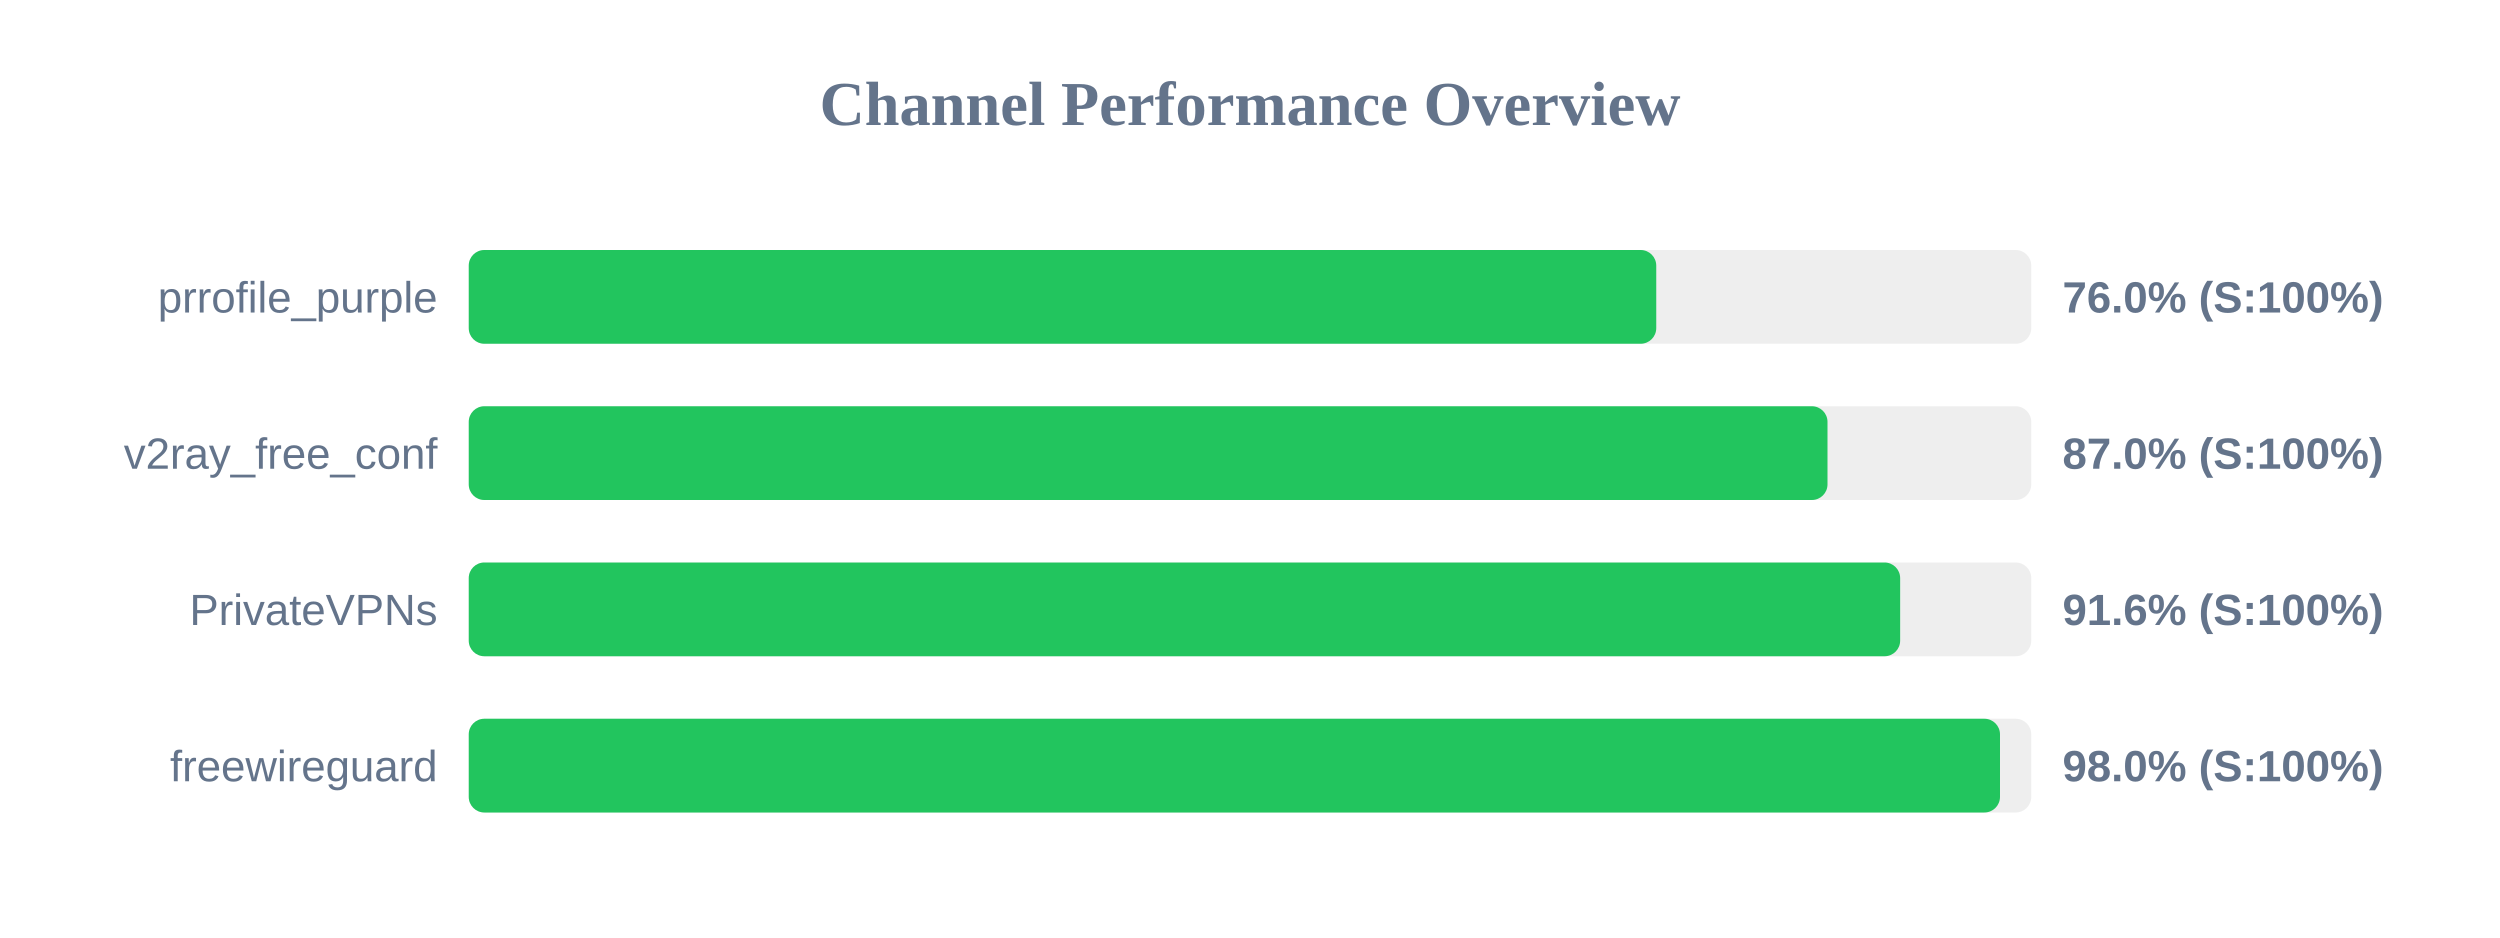
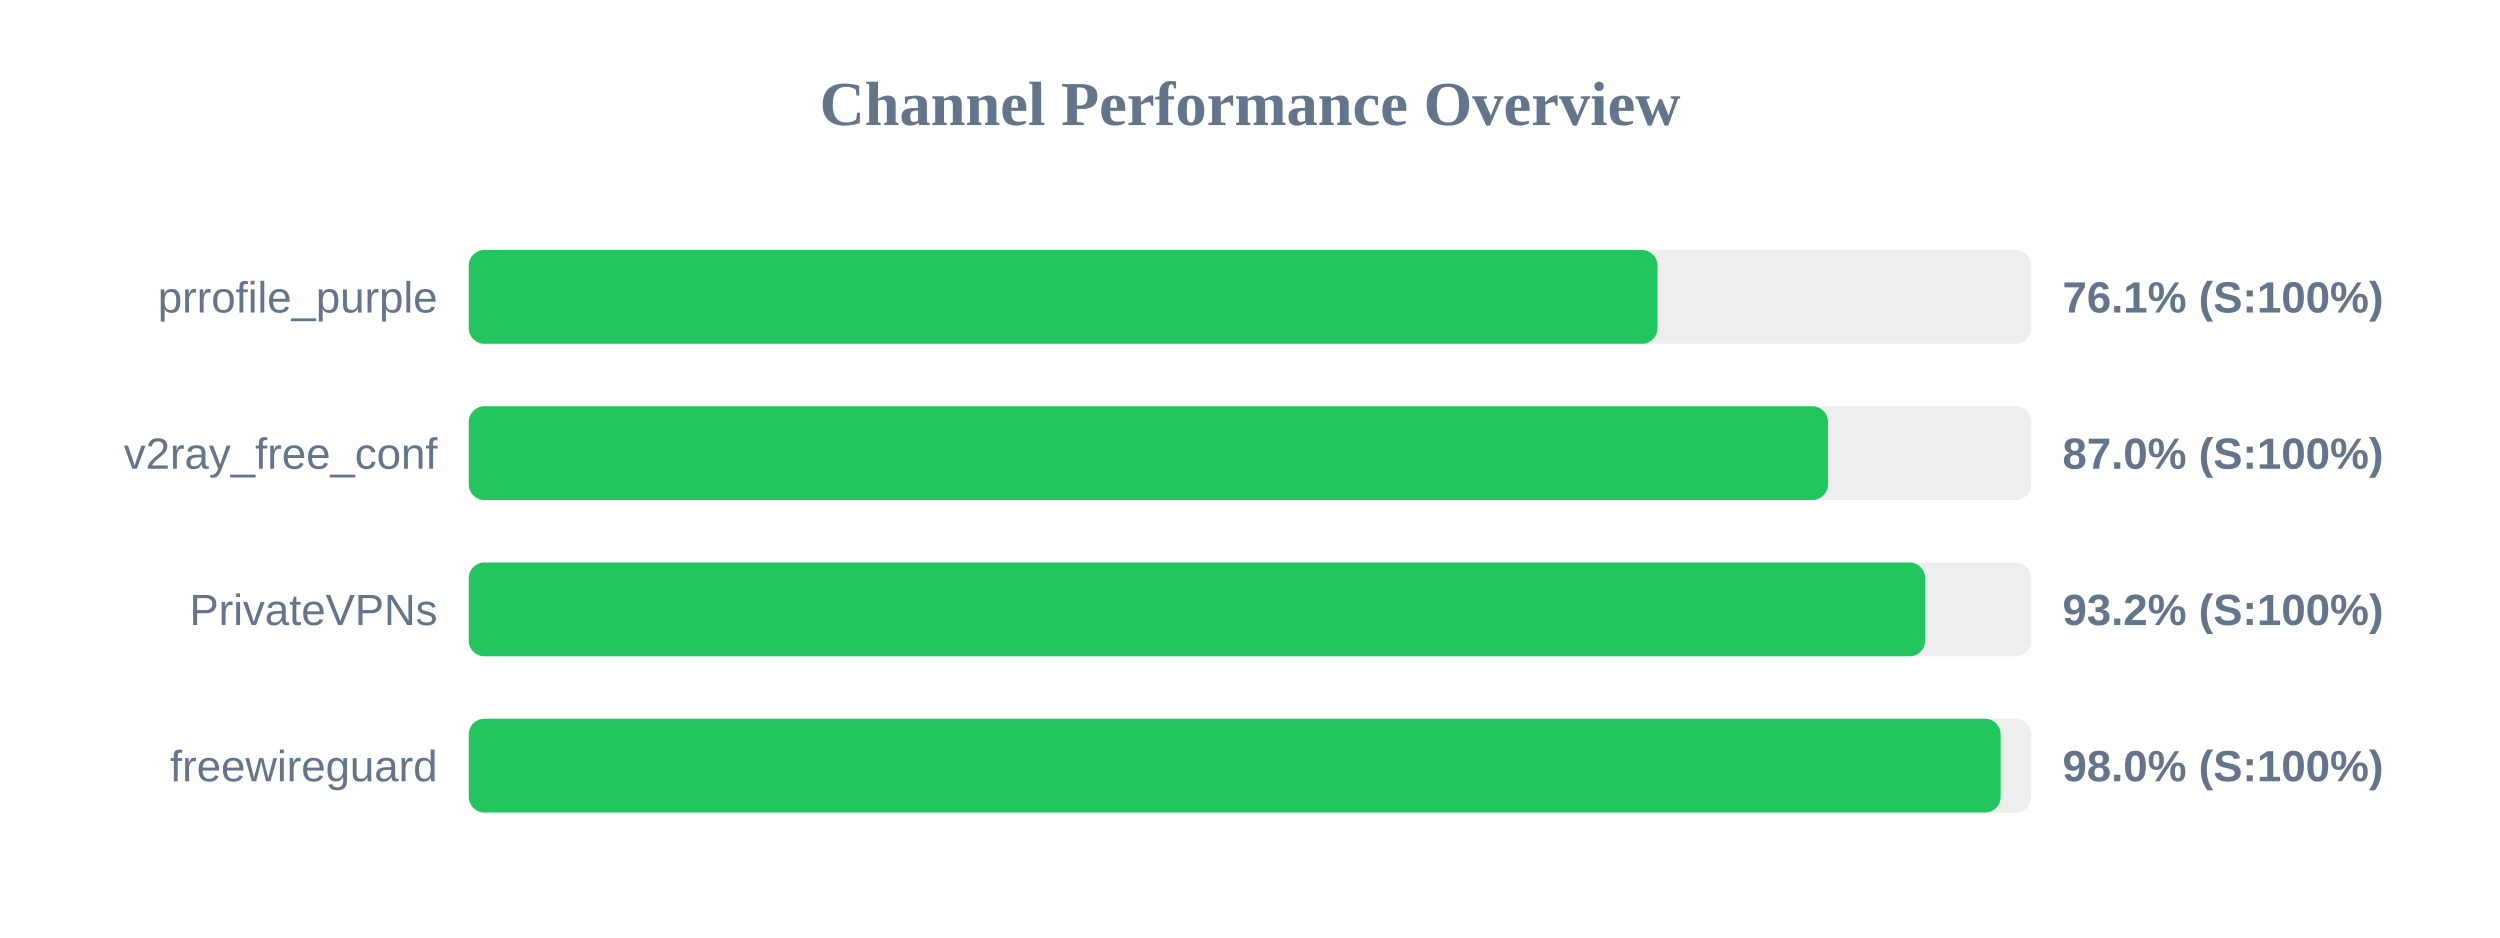
<svg xmlns="http://www.w3.org/2000/svg" width="800" height="300" version="1.1">
  <style>
        .row { font: 14px Arial; fill: #64748b; }
        .score { font: bold 14px Arial; fill: #64748b; }
    </style>
  <text x="400" y="40" text-anchor="middle" font-size="20px" font-weight="bold" fill="#64748b">Channel Performance Overview</text>
  <rect x="150" y="80" width="500" height="30" fill="#eee" rx="5" />
-   <rect x="150" y="80" width="380.0" height="30" fill="#22c55e" rx="5" />
+   <rect x="150" y="80" width="380.4" height="30" fill="#22c55e" rx="5" />
  <text x="140" y="100" text-anchor="end" class="row">prrofile_purple</text>
-   <text x="660" y="100" text-anchor="start" class="score">76.0% (S:100%)</text>
+   <text x="660" y="100" text-anchor="start" class="score">76.1% (S:100%)</text>
  <rect x="150" y="130" width="500" height="30" fill="#eee" rx="5" />
-   <rect x="150" y="130" width="434.8" height="30" fill="#22c55e" rx="5" />
+   <rect x="150" y="130" width="434.95" height="30" fill="#22c55e" rx="5" />
  <text x="140" y="150" text-anchor="end" class="row">v2ray_free_conf</text>
  <text x="660" y="150" text-anchor="start" class="score">87.0% (S:100%)</text>
  <rect x="150" y="180" width="500" height="30" fill="#eee" rx="5" />
-   <rect x="150" y="180" width="458.05" height="30" fill="#22c55e" rx="5" />
+   <rect x="150" y="180" width="466.05" height="30" fill="#22c55e" rx="5" />
  <text x="140" y="200" text-anchor="end" class="row">PrivateVPNs</text>
-   <text x="660" y="200" text-anchor="start" class="score">91.6% (S:100%)</text>
+   <text x="660" y="200" text-anchor="start" class="score">93.2% (S:100%)</text>
  <rect x="150" y="230" width="500" height="30" fill="#eee" rx="5" />
-   <rect x="150" y="230" width="490.0" height="30" fill="#22c55e" rx="5" />
+   <rect x="150" y="230" width="490.2" height="30" fill="#22c55e" rx="5" />
  <text x="140" y="250" text-anchor="end" class="row">freewireguard</text>
  <text x="660" y="250" text-anchor="start" class="score">98.0% (S:100%)</text>
</svg>
